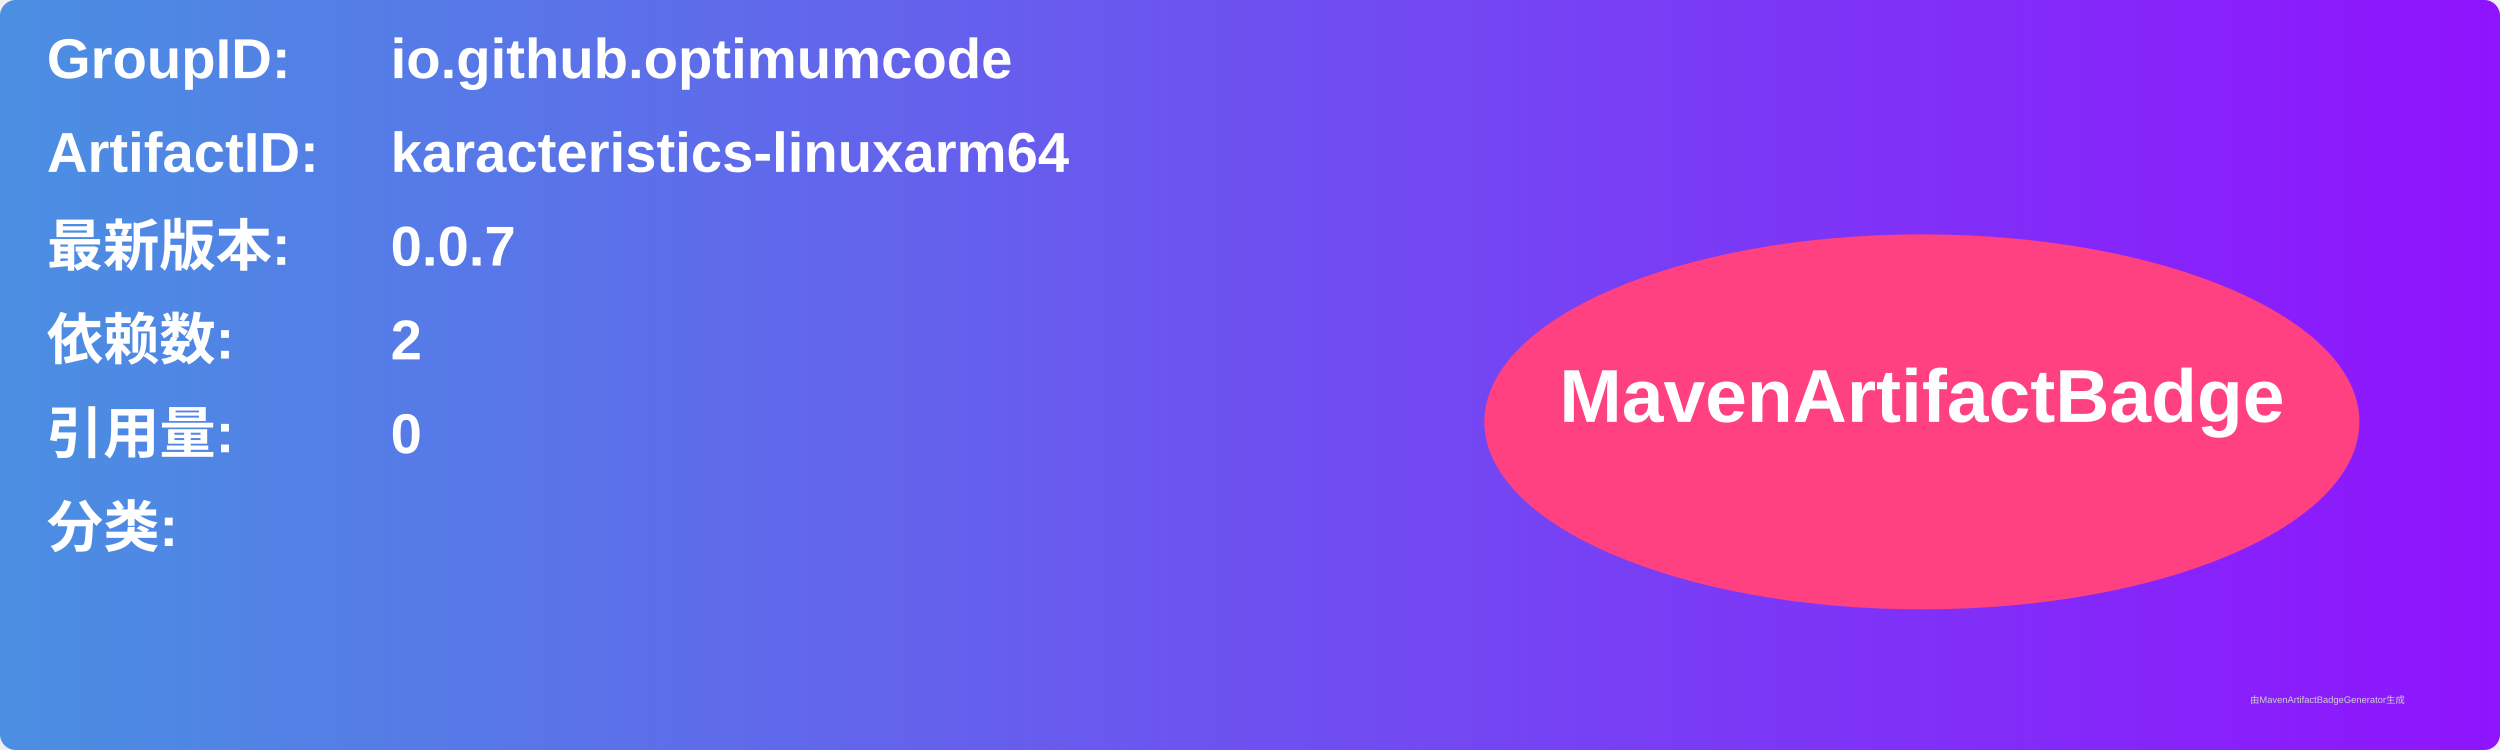
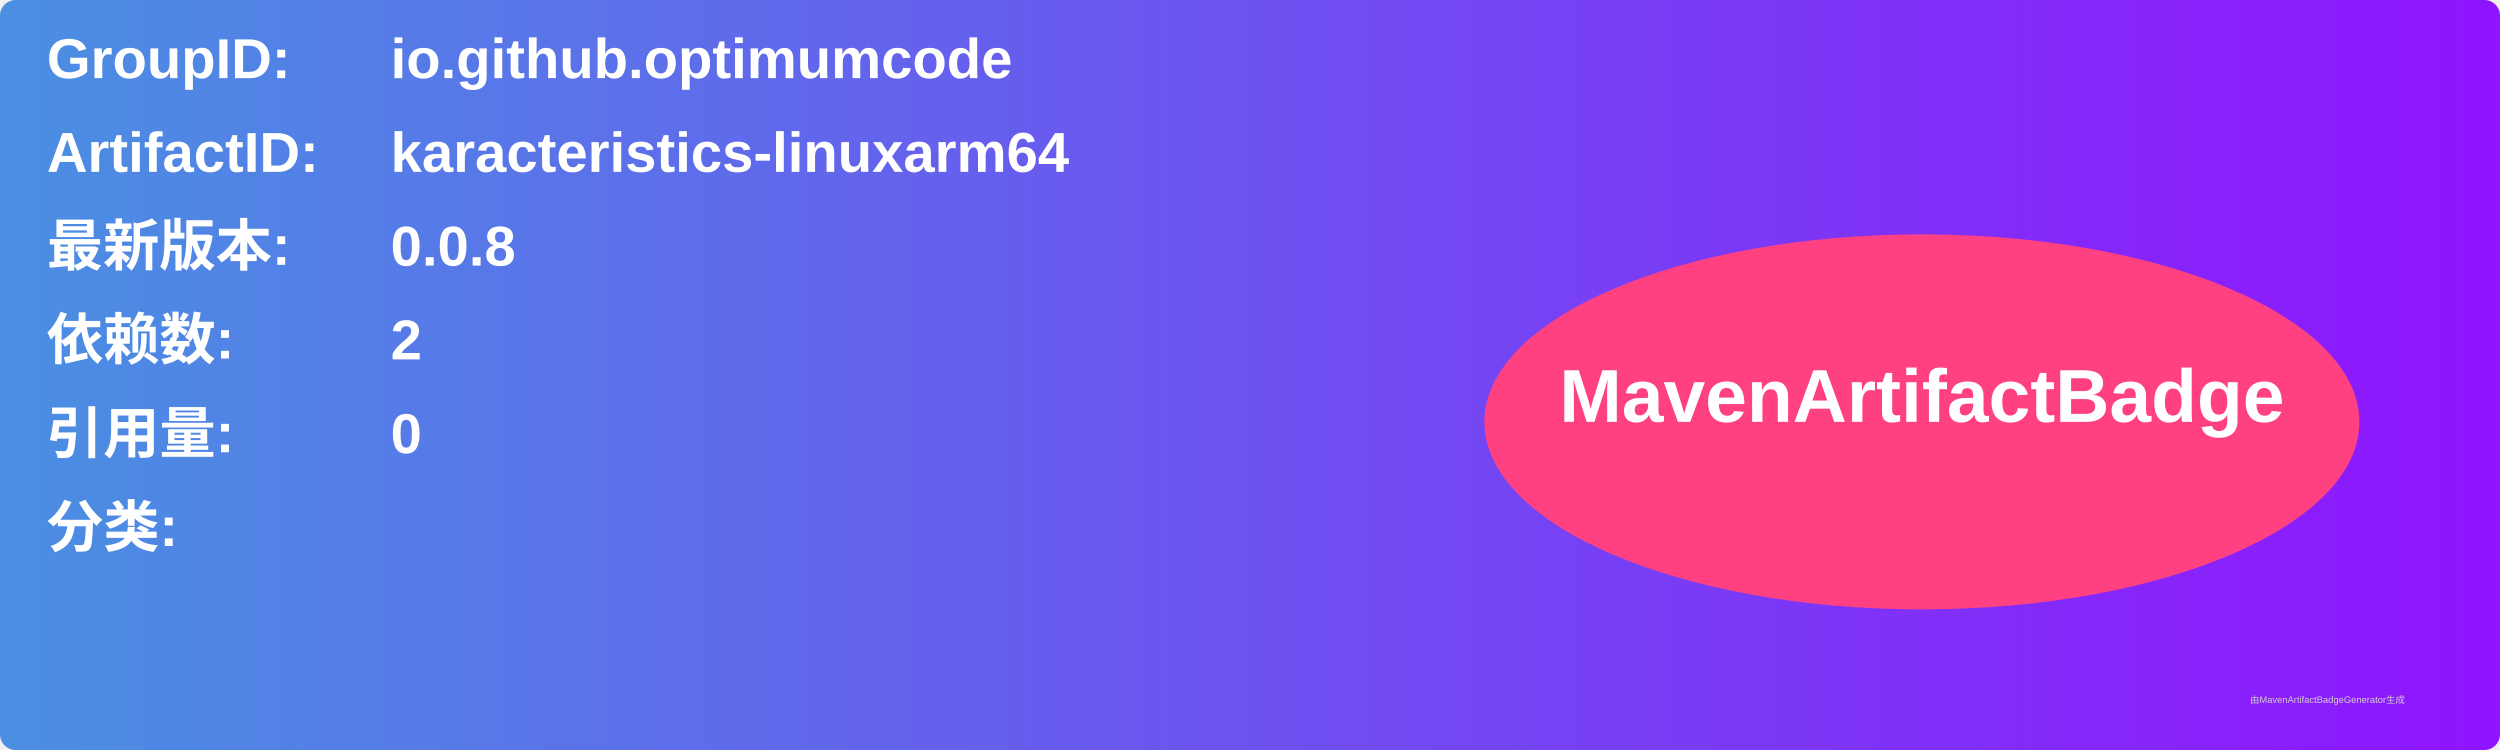
<svg xmlns="http://www.w3.org/2000/svg" width="800" height="240" viewBox="0 0 800 240">
  <linearGradient id="grad" x1="0%" y1="0%" x2="100%" y2="0%">
    <stop offset="0%" stop-color="#4a90e2" />
    <stop offset="100%" stop-color="#9013fe" />
  </linearGradient>
  <rect width="100%" height="100%" rx="5" ry="5" fill="url(#grad)" />
  <g transform="translate(15, 15)">
    <text x="0" y="10" font-family="Arial" font-size="18" fill="white" font-weight="bold" width="260">GroupID:</text>
    <text x="110" y="10" font-family="Arial" font-size="18" fill="white" font-weight="bold" width="460">io.github.optimumcode</text>
    <text x="0" y="40" font-family="Arial" font-size="18" fill="white" font-weight="bold" width="260">ArtifactID:</text>
    <text x="110" y="40" font-family="Arial" font-size="18" fill="white" font-weight="bold" width="460">karacteristics-linuxarm64</text>
    <text x="0" y="70" font-family="Arial" font-size="18" fill="white" font-weight="bold">最新版本:</text>
    <text x="110" y="70" font-family="Arial" font-size="18" fill="white" font-weight="bold">
-       <tspan font-weight="bold">0.0.7</tspan>
+       <tspan font-weight="bold">0.0.8</tspan>
    </text>
    <text x="0" y="100" font-family="Arial" font-size="18" fill="white" font-weight="bold">依赖数: </text>
    <text x="110" y="100" font-family="Arial" font-size="18" fill="white">
      <tspan font-weight="bold">2</tspan>
    </text>
    <text x="0" y="130" font-family="Arial" font-size="18" fill="white" font-weight="bold">引用量: </text>
    <text x="110" y="130" font-family="Arial" font-size="18" fill="white">
      <tspan font-weight="bold">0</tspan>
    </text>
    <text x="0" y="160" font-family="Arial" font-size="18" fill="white" font-weight="bold">分类:</text>
    <text x="10" y="190" font-family="Arial" font-size="10" fill="white">
      <tspan font-weight="bold" />
    </text>
    <ellipse cx="600" cy="120" rx="140" ry="60" fill="#ff4081" />
    <text x="600" y="120" text-anchor="middle" font-family="Arial" font-size="24" fill="white" font-weight="bold">MavenArtifactBadge</text>
  </g>
  <text x="720" y="225" font-family="Arial" font-size="3" fill="#d0d0d0">由MavenArtifactBadgeGenerator生成</text>
</svg>
